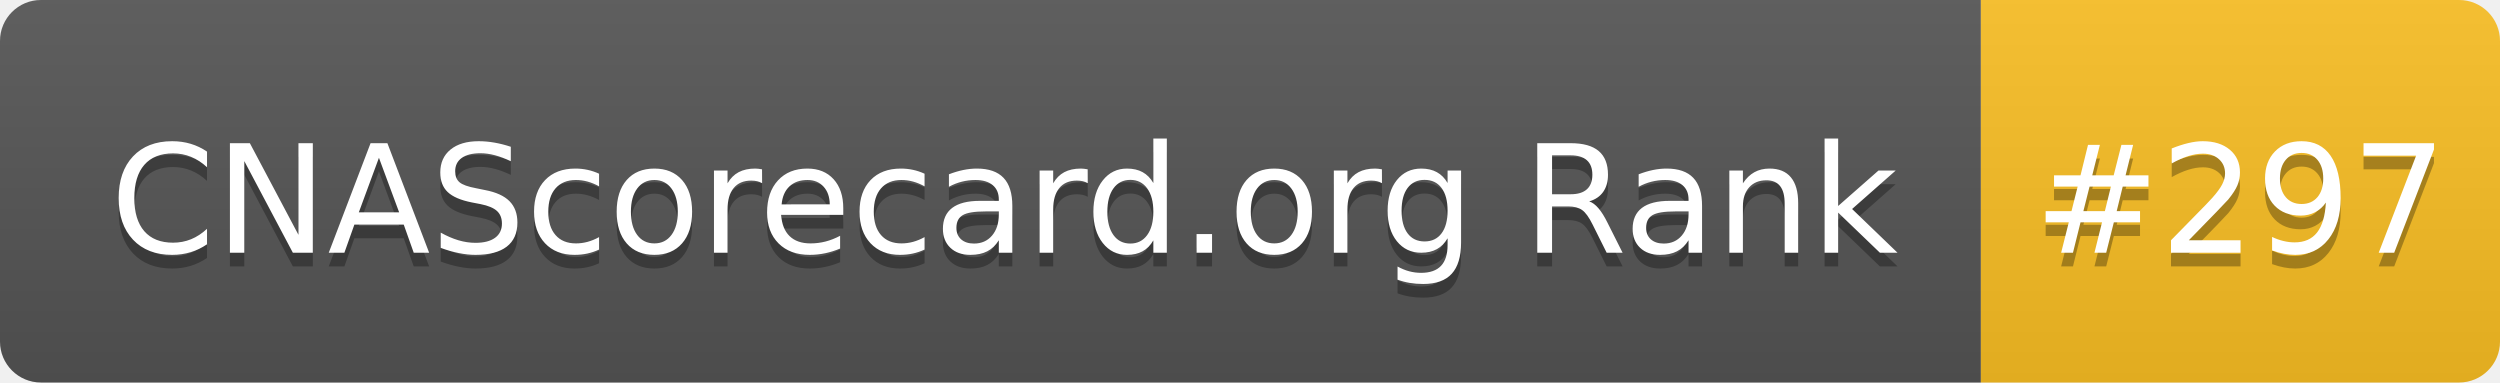
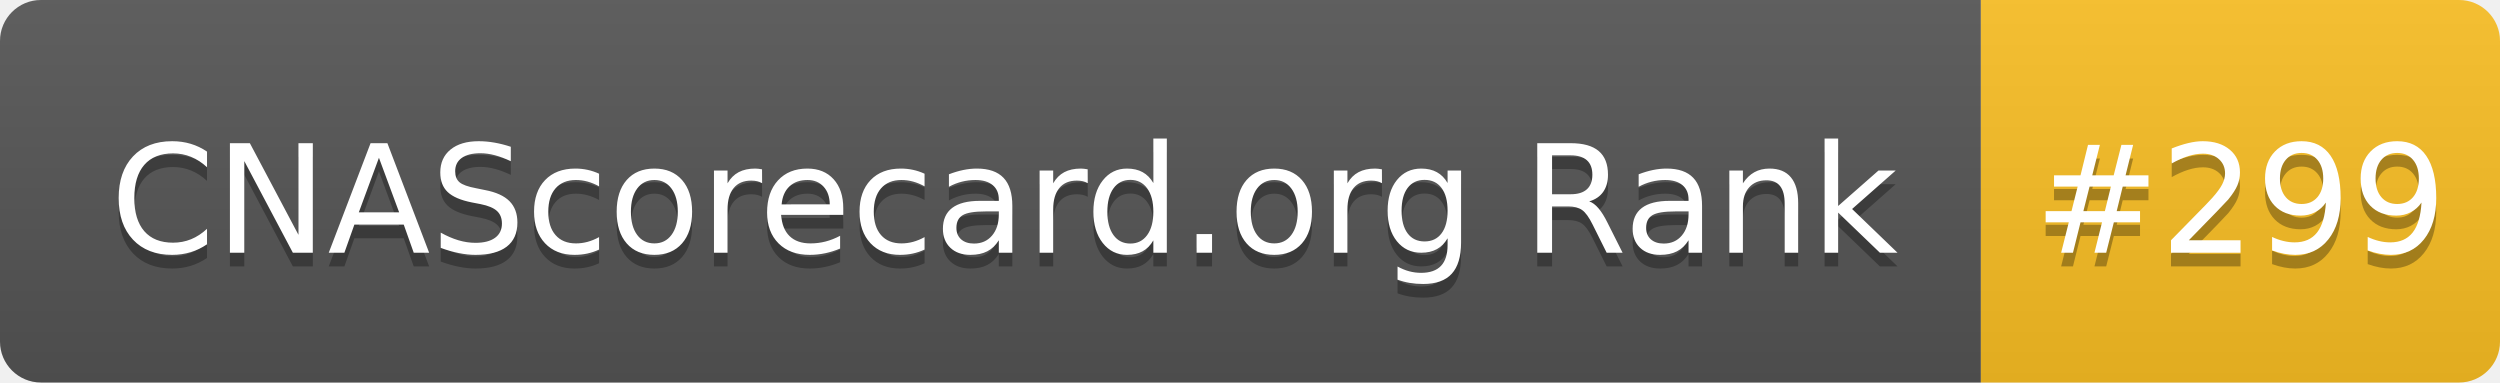
- <svg xmlns="http://www.w3.org/2000/svg" width="183" height="28" role="img" aria-label="CNAScorecard.org Rank: #297">
+ <svg xmlns="http://www.w3.org/2000/svg" width="183" height="28" role="img" aria-label="CNAScorecard.org Rank: #299">
  <linearGradient id="s" x2="0" y2="100%">
    <stop offset="0" stop-color="#bbb" stop-opacity=".1" />
    <stop offset="1" stop-opacity=".1" />
  </linearGradient>
  <clipPath id="r">
    <rect width="183" height="28" rx="3" fill="#fff" />
  </clipPath>
  <g clip-path="url(#r)">
    <rect width="145" height="28" fill="#555" />
    <rect x="145" width="38" height="28" fill="#FBBF24" />
    <rect width="183" height="28" fill="url(#s)" />
  </g>
  <g fill="#fff" text-anchor="middle" font-family="Verdana,Geneva,DejaVu Sans,sans-serif" text-rendering="geometricPrecision" font-size="110">
    <text aria-hidden="true" x="735" y="195" fill="#010101" fill-opacity=".3" transform="scale(.1)" textLength="1350">CNAScorecard.org Rank</text>
    <text x="735" y="185" transform="scale(.1)" fill="#fff" textLength="1350">CNAScorecard.org Rank</text>
-     <text aria-hidden="true" x="1640" y="195" fill="#010101" fill-opacity=".3" transform="scale(.1)" textLength="280">#297</text>
-     <text x="1640" y="185" transform="scale(.1)" fill="#fff" textLength="280">#297</text>
+     <text aria-hidden="true" x="1640" y="195" fill="#010101" fill-opacity=".3" transform="scale(.1)" textLength="280">#299</text>
+     <text x="1640" y="185" transform="scale(.1)" fill="#fff" textLength="280">#299</text>
  </g>
</svg>
